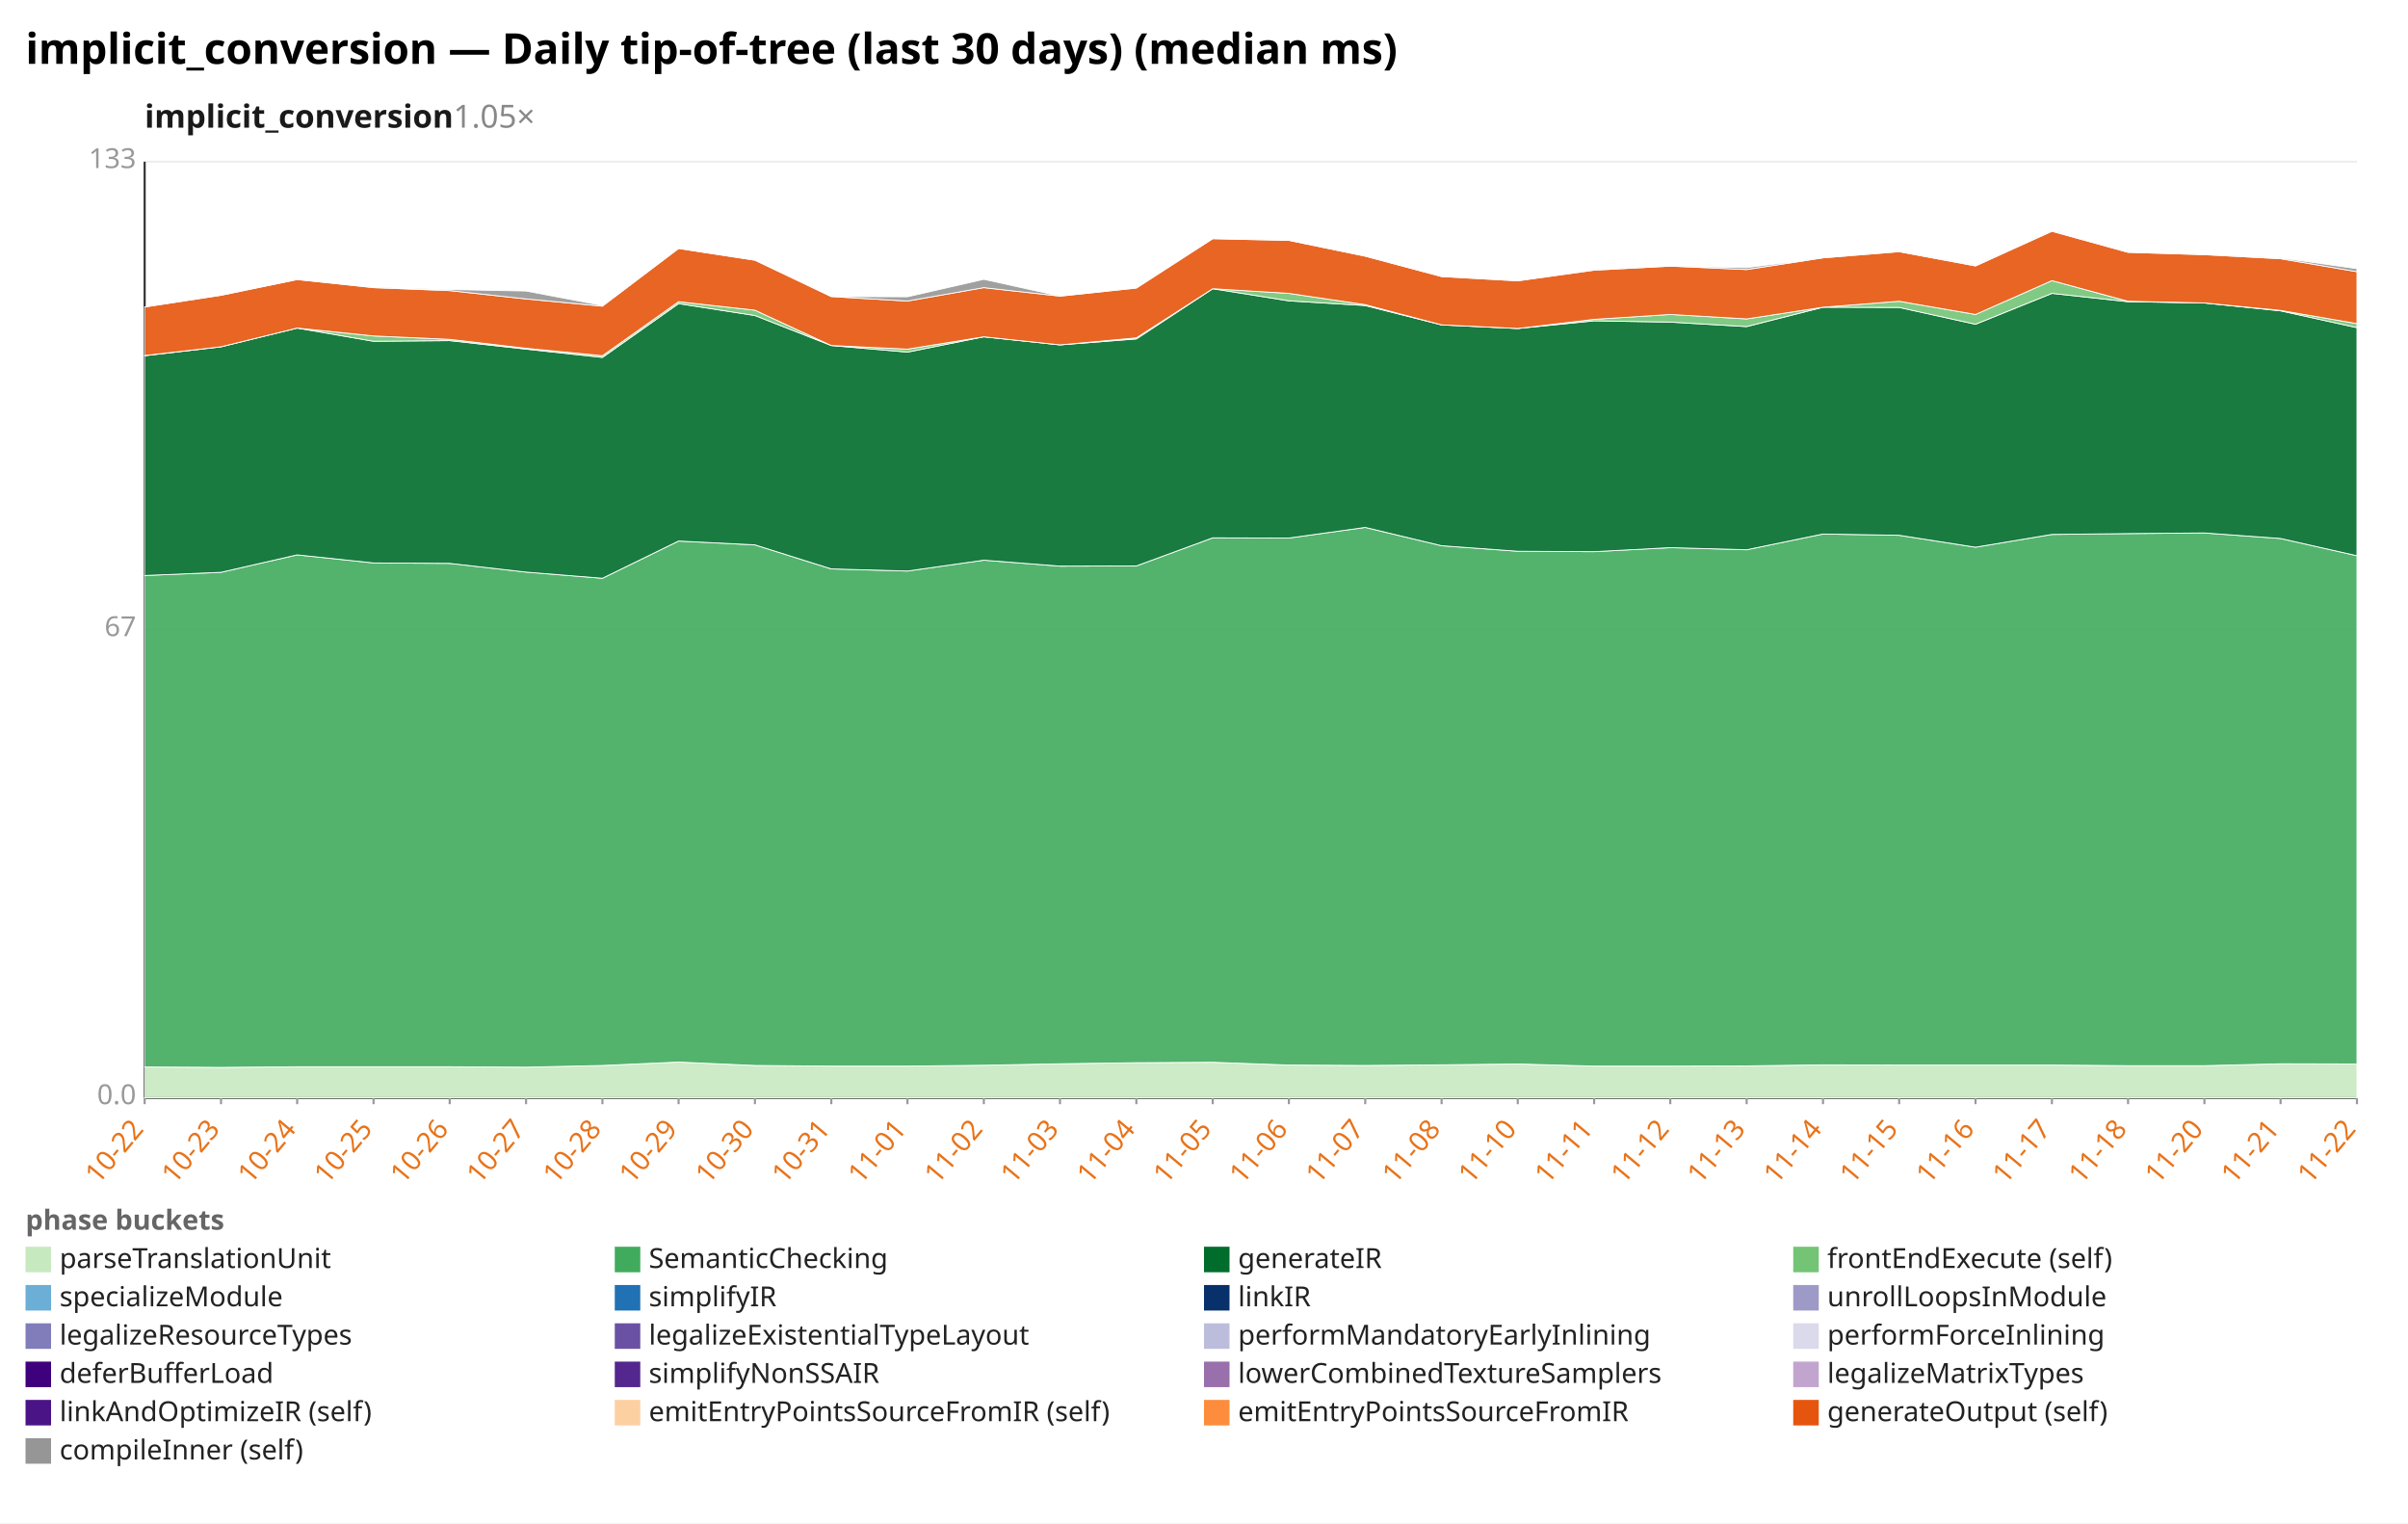
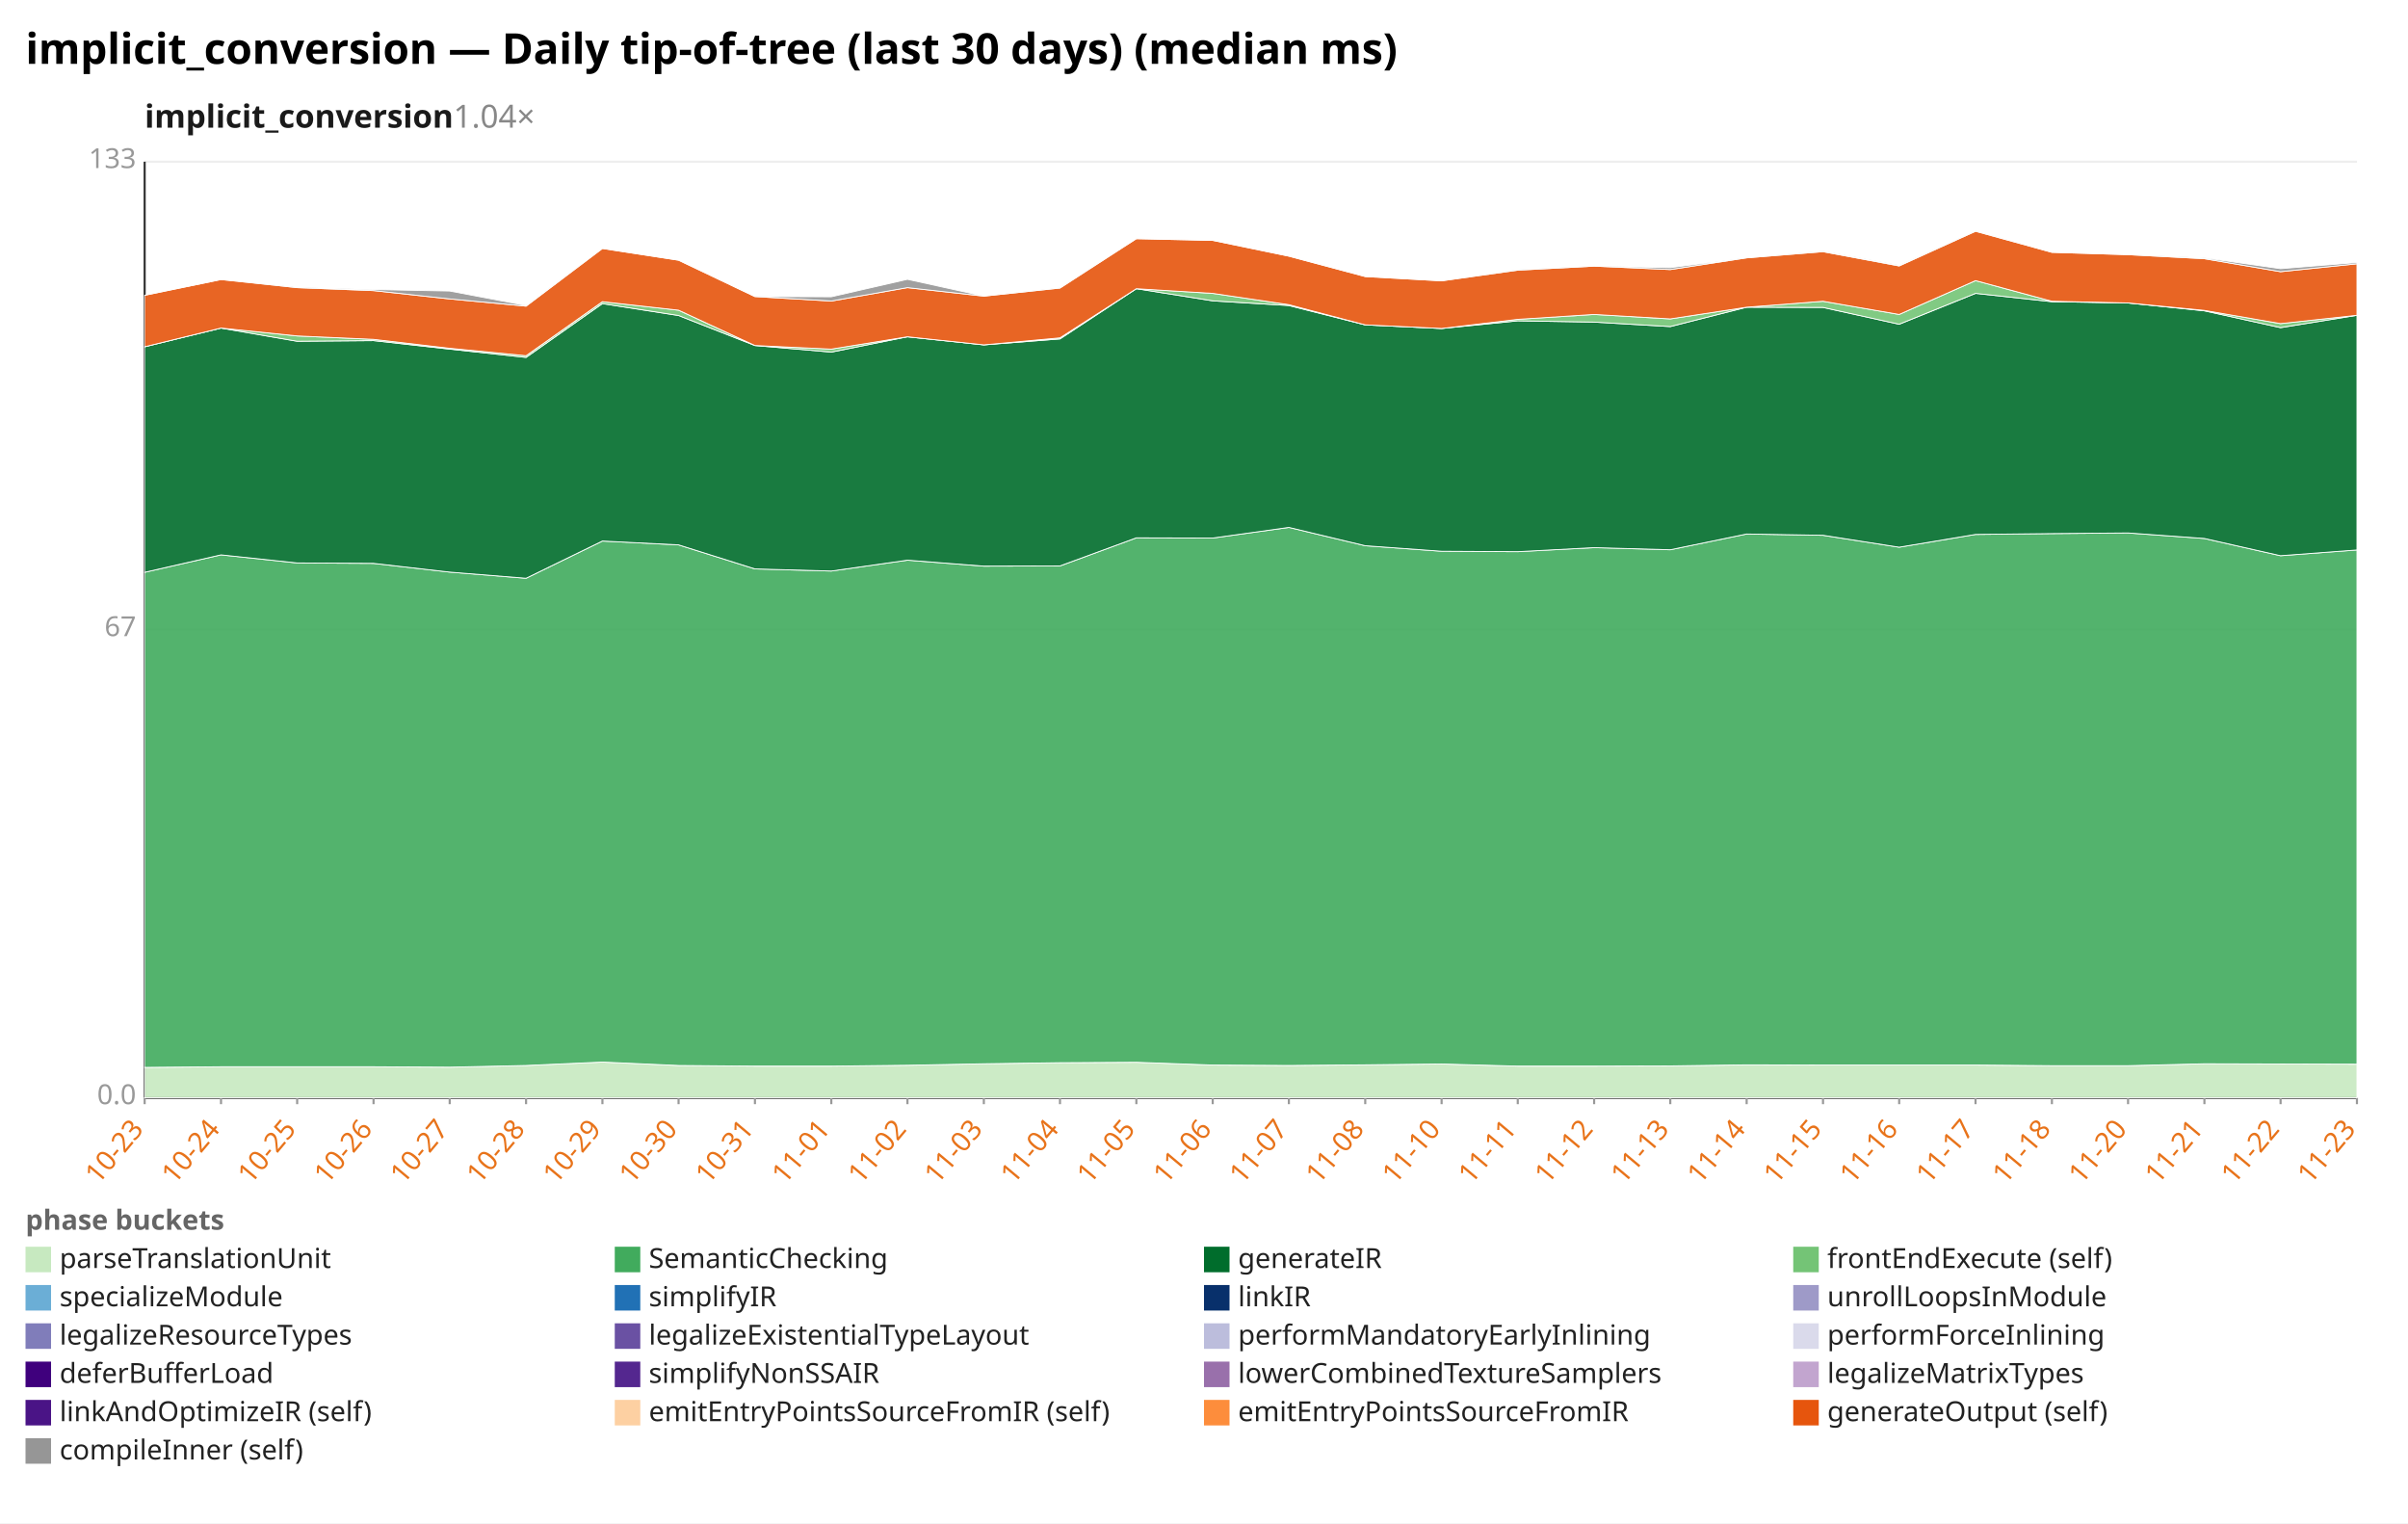
<svg xmlns="http://www.w3.org/2000/svg" width="1132" height="716" viewBox="0 0 1132 716" preserveAspectRatio="xMidYMid meet" font-family="sans-serif" font-size="13">
  <rect width="1132" height="716" fill="white" />
  <text x="12" y="30" font-size="20" font-weight="bold">implicit_conversion — Daily tip-of-tree (last 30 days) (median ms)</text>
-   <text x="68" y="60" font-size="15" font-weight="600" fill="#1a1a1a">implicit_conversion<tspan fill="#888" font-weight="400" text-decoration="none">  1.05×</tspan>
+   <text x="68" y="60" font-size="15" font-weight="600" fill="#1a1a1a">implicit_conversion<tspan fill="#888" font-weight="400" text-decoration="none">  1.04×</tspan>
  </text>
  <line x1="68.0" y1="516.0" x2="1108.0" y2="516.0" stroke="#eee" />
  <text x="64.0" y="519.0" text-anchor="end" fill="#999">0.0</text>
  <line x1="68.0" y1="296.0" x2="1108.0" y2="296.0" stroke="#eee" />
  <text x="64.0" y="299.0" text-anchor="end" fill="#999">67</text>
  <line x1="68.0" y1="76.0" x2="1108.0" y2="76.0" stroke="#eee" />
  <text x="64.0" y="79.0" text-anchor="end" fill="#999">133</text>
  <line x1="68.0" y1="76.0" x2="68.0" y2="516.0" stroke="#333" />
  <line x1="68.0" y1="516.0" x2="1108.0" y2="516.0" stroke="#333" />
  <line x1="68.0" y1="516.0" x2="68.0" y2="519.0" stroke="#999" />
-   <text x="68.0" y="531.0" text-anchor="end" fill="#e8731a" transform="rotate(-50 68.0 531.0)">10-22</text>
+   <text x="68.0" y="531.0" text-anchor="end" fill="#e8731a" transform="rotate(-50 68.0 531.0)">10-23</text>
  <line x1="103.9" y1="516.0" x2="103.9" y2="519.0" stroke="#999" />
-   <text x="103.9" y="531.0" text-anchor="end" fill="#e8731a" transform="rotate(-50 103.9 531.0)">10-23</text>
+   <text x="103.9" y="531.0" text-anchor="end" fill="#e8731a" transform="rotate(-50 103.9 531.0)">10-24</text>
  <line x1="139.7" y1="516.0" x2="139.7" y2="519.0" stroke="#999" />
-   <text x="139.7" y="531.0" text-anchor="end" fill="#e8731a" transform="rotate(-50 139.7 531.0)">10-24</text>
+   <text x="139.7" y="531.0" text-anchor="end" fill="#e8731a" transform="rotate(-50 139.7 531.0)">10-25</text>
  <line x1="175.6" y1="516.0" x2="175.6" y2="519.0" stroke="#999" />
-   <text x="175.6" y="531.0" text-anchor="end" fill="#e8731a" transform="rotate(-50 175.6 531.0)">10-25</text>
+   <text x="175.6" y="531.0" text-anchor="end" fill="#e8731a" transform="rotate(-50 175.6 531.0)">10-26</text>
  <line x1="211.4" y1="516.0" x2="211.4" y2="519.0" stroke="#999" />
-   <text x="211.4" y="531.0" text-anchor="end" fill="#e8731a" transform="rotate(-50 211.4 531.0)">10-26</text>
+   <text x="211.4" y="531.0" text-anchor="end" fill="#e8731a" transform="rotate(-50 211.4 531.0)">10-27</text>
  <line x1="247.3" y1="516.0" x2="247.3" y2="519.0" stroke="#999" />
-   <text x="247.3" y="531.0" text-anchor="end" fill="#e8731a" transform="rotate(-50 247.3 531.0)">10-27</text>
+   <text x="247.3" y="531.0" text-anchor="end" fill="#e8731a" transform="rotate(-50 247.3 531.0)">10-28</text>
  <line x1="283.2" y1="516.0" x2="283.2" y2="519.0" stroke="#999" />
-   <text x="283.2" y="531.0" text-anchor="end" fill="#e8731a" transform="rotate(-50 283.2 531.0)">10-28</text>
+   <text x="283.2" y="531.0" text-anchor="end" fill="#e8731a" transform="rotate(-50 283.2 531.0)">10-29</text>
  <line x1="319.0" y1="516.0" x2="319.0" y2="519.0" stroke="#999" />
-   <text x="319.0" y="531.0" text-anchor="end" fill="#e8731a" transform="rotate(-50 319.0 531.0)">10-29</text>
+   <text x="319.0" y="531.0" text-anchor="end" fill="#e8731a" transform="rotate(-50 319.0 531.0)">10-30</text>
  <line x1="354.9" y1="516.0" x2="354.9" y2="519.0" stroke="#999" />
-   <text x="354.9" y="531.0" text-anchor="end" fill="#e8731a" transform="rotate(-50 354.9 531.0)">10-30</text>
+   <text x="354.9" y="531.0" text-anchor="end" fill="#e8731a" transform="rotate(-50 354.9 531.0)">10-31</text>
  <line x1="390.8" y1="516.0" x2="390.8" y2="519.0" stroke="#999" />
-   <text x="390.8" y="531.0" text-anchor="end" fill="#e8731a" transform="rotate(-50 390.8 531.0)">10-31</text>
+   <text x="390.8" y="531.0" text-anchor="end" fill="#e8731a" transform="rotate(-50 390.8 531.0)">11-01</text>
  <line x1="426.6" y1="516.0" x2="426.6" y2="519.0" stroke="#999" />
-   <text x="426.6" y="531.0" text-anchor="end" fill="#e8731a" transform="rotate(-50 426.6 531.0)">11-01</text>
+   <text x="426.6" y="531.0" text-anchor="end" fill="#e8731a" transform="rotate(-50 426.6 531.0)">11-02</text>
  <line x1="462.5" y1="516.0" x2="462.5" y2="519.0" stroke="#999" />
-   <text x="462.5" y="531.0" text-anchor="end" fill="#e8731a" transform="rotate(-50 462.5 531.0)">11-02</text>
+   <text x="462.5" y="531.0" text-anchor="end" fill="#e8731a" transform="rotate(-50 462.5 531.0)">11-03</text>
  <line x1="498.3" y1="516.0" x2="498.3" y2="519.0" stroke="#999" />
-   <text x="498.3" y="531.0" text-anchor="end" fill="#e8731a" transform="rotate(-50 498.3 531.0)">11-03</text>
+   <text x="498.3" y="531.0" text-anchor="end" fill="#e8731a" transform="rotate(-50 498.3 531.0)">11-04</text>
  <line x1="534.2" y1="516.0" x2="534.2" y2="519.0" stroke="#999" />
-   <text x="534.2" y="531.0" text-anchor="end" fill="#e8731a" transform="rotate(-50 534.2 531.0)">11-04</text>
+   <text x="534.2" y="531.0" text-anchor="end" fill="#e8731a" transform="rotate(-50 534.2 531.0)">11-05</text>
  <line x1="570.1" y1="516.0" x2="570.1" y2="519.0" stroke="#999" />
-   <text x="570.1" y="531.0" text-anchor="end" fill="#e8731a" transform="rotate(-50 570.1 531.0)">11-05</text>
+   <text x="570.1" y="531.0" text-anchor="end" fill="#e8731a" transform="rotate(-50 570.1 531.0)">11-06</text>
  <line x1="605.9" y1="516.0" x2="605.9" y2="519.0" stroke="#999" />
-   <text x="605.9" y="531.0" text-anchor="end" fill="#e8731a" transform="rotate(-50 605.9 531.0)">11-06</text>
+   <text x="605.9" y="531.0" text-anchor="end" fill="#e8731a" transform="rotate(-50 605.9 531.0)">11-07</text>
  <line x1="641.8" y1="516.0" x2="641.8" y2="519.0" stroke="#999" />
-   <text x="641.8" y="531.0" text-anchor="end" fill="#e8731a" transform="rotate(-50 641.8 531.0)">11-07</text>
+   <text x="641.8" y="531.0" text-anchor="end" fill="#e8731a" transform="rotate(-50 641.8 531.0)">11-08</text>
  <line x1="677.7" y1="516.0" x2="677.7" y2="519.0" stroke="#999" />
-   <text x="677.7" y="531.0" text-anchor="end" fill="#e8731a" transform="rotate(-50 677.7 531.0)">11-08</text>
+   <text x="677.7" y="531.0" text-anchor="end" fill="#e8731a" transform="rotate(-50 677.7 531.0)">11-10</text>
  <line x1="713.5" y1="516.0" x2="713.5" y2="519.0" stroke="#999" />
-   <text x="713.5" y="531.0" text-anchor="end" fill="#e8731a" transform="rotate(-50 713.5 531.0)">11-10</text>
+   <text x="713.5" y="531.0" text-anchor="end" fill="#e8731a" transform="rotate(-50 713.5 531.0)">11-11</text>
  <line x1="749.4" y1="516.0" x2="749.4" y2="519.0" stroke="#999" />
-   <text x="749.4" y="531.0" text-anchor="end" fill="#e8731a" transform="rotate(-50 749.4 531.0)">11-11</text>
+   <text x="749.4" y="531.0" text-anchor="end" fill="#e8731a" transform="rotate(-50 749.4 531.0)">11-12</text>
  <line x1="785.2" y1="516.0" x2="785.2" y2="519.0" stroke="#999" />
-   <text x="785.2" y="531.0" text-anchor="end" fill="#e8731a" transform="rotate(-50 785.2 531.0)">11-12</text>
+   <text x="785.2" y="531.0" text-anchor="end" fill="#e8731a" transform="rotate(-50 785.2 531.0)">11-13</text>
  <line x1="821.1" y1="516.0" x2="821.1" y2="519.0" stroke="#999" />
-   <text x="821.1" y="531.0" text-anchor="end" fill="#e8731a" transform="rotate(-50 821.1 531.0)">11-13</text>
+   <text x="821.1" y="531.0" text-anchor="end" fill="#e8731a" transform="rotate(-50 821.1 531.0)">11-14</text>
  <line x1="857.0" y1="516.0" x2="857.0" y2="519.0" stroke="#999" />
-   <text x="857.0" y="531.0" text-anchor="end" fill="#e8731a" transform="rotate(-50 857.0 531.0)">11-14</text>
+   <text x="857.0" y="531.0" text-anchor="end" fill="#e8731a" transform="rotate(-50 857.0 531.0)">11-15</text>
  <line x1="892.8" y1="516.0" x2="892.8" y2="519.0" stroke="#999" />
-   <text x="892.8" y="531.0" text-anchor="end" fill="#e8731a" transform="rotate(-50 892.8 531.0)">11-15</text>
+   <text x="892.8" y="531.0" text-anchor="end" fill="#e8731a" transform="rotate(-50 892.8 531.0)">11-16</text>
  <line x1="928.7" y1="516.0" x2="928.7" y2="519.0" stroke="#999" />
-   <text x="928.7" y="531.0" text-anchor="end" fill="#e8731a" transform="rotate(-50 928.7 531.0)">11-16</text>
+   <text x="928.7" y="531.0" text-anchor="end" fill="#e8731a" transform="rotate(-50 928.7 531.0)">11-17</text>
  <line x1="964.6" y1="516.0" x2="964.6" y2="519.0" stroke="#999" />
-   <text x="964.6" y="531.0" text-anchor="end" fill="#e8731a" transform="rotate(-50 964.6 531.0)">11-17</text>
+   <text x="964.6" y="531.0" text-anchor="end" fill="#e8731a" transform="rotate(-50 964.6 531.0)">11-18</text>
  <line x1="1000.4" y1="516.0" x2="1000.4" y2="519.0" stroke="#999" />
-   <text x="1000.4" y="531.0" text-anchor="end" fill="#e8731a" transform="rotate(-50 1000.4 531.0)">11-18</text>
+   <text x="1000.4" y="531.0" text-anchor="end" fill="#e8731a" transform="rotate(-50 1000.4 531.0)">11-20</text>
  <line x1="1036.3" y1="516.0" x2="1036.3" y2="519.0" stroke="#999" />
-   <text x="1036.3" y="531.0" text-anchor="end" fill="#e8731a" transform="rotate(-50 1036.3 531.0)">11-20</text>
+   <text x="1036.3" y="531.0" text-anchor="end" fill="#e8731a" transform="rotate(-50 1036.3 531.0)">11-21</text>
  <line x1="1072.1" y1="516.0" x2="1072.1" y2="519.0" stroke="#999" />
-   <text x="1072.1" y="531.0" text-anchor="end" fill="#e8731a" transform="rotate(-50 1072.1 531.0)">11-21</text>
+   <text x="1072.1" y="531.0" text-anchor="end" fill="#e8731a" transform="rotate(-50 1072.1 531.0)">11-22</text>
  <line x1="1108.0" y1="516.0" x2="1108.0" y2="519.0" stroke="#999" />
-   <text x="1108.0" y="531.0" text-anchor="end" fill="#e8731a" transform="rotate(-50 1108.0 531.0)">11-22</text>
-   <polygon points="68.0,501.5 103.9,501.7 139.7,501.4 175.6,501.4 211.4,501.4 247.3,501.6 283.2,500.8 319.0,499.2 354.9,500.8 390.8,501.1 426.6,501.1 462.5,500.7 498.3,500.0 534.2,499.5 570.1,499.3 605.9,500.6 641.8,500.8 677.7,500.5 713.5,500.1 749.4,501.1 785.2,501.1 821.1,501.0 857.0,500.5 892.8,500.6 928.7,500.6 964.6,500.6 1000.4,500.9 1036.3,500.9 1072.1,500.0 1108.0,500.1 1108.0,516.0 1072.1,516.0 1036.3,516.0 1000.4,516.0 964.6,516.0 928.7,516.0 892.8,516.0 857.0,516.0 821.1,516.0 785.2,516.0 749.4,516.0 713.5,516.0 677.7,516.0 641.8,516.0 605.9,516.0 570.1,516.0 534.2,516.0 498.3,516.0 462.5,516.0 426.6,516.0 390.8,516.0 354.9,516.0 319.0,516.0 283.2,516.0 247.3,516.0 211.4,516.0 175.6,516.0 139.7,516.0 103.9,516.0 68.0,516.0" fill="#c7e9c0" fill-opacity="0.9" stroke="#fff" stroke-width="0.4" />
-   <polygon points="68.0,270.5 103.9,269.0 139.7,260.8 175.6,264.6 211.4,264.8 247.3,268.9 283.2,271.8 319.0,254.3 354.9,256.1 390.8,267.4 426.6,268.4 462.5,263.3 498.3,266.1 534.2,266.0 570.1,252.8 605.9,252.9 641.8,247.9 677.7,256.5 713.5,259.1 749.4,259.3 785.2,257.4 821.1,258.4 857.0,251.0 892.8,251.6 928.7,257.2 964.6,251.2 1000.4,250.8 1036.3,250.5 1072.1,253.1 1108.0,261.2 1108.0,500.1 1072.1,500.0 1036.3,500.9 1000.4,500.9 964.6,500.6 928.7,500.6 892.8,500.6 857.0,500.5 821.1,501.0 785.2,501.1 749.4,501.1 713.5,500.1 677.7,500.5 641.8,500.8 605.9,500.6 570.1,499.3 534.2,499.5 498.3,500.0 462.5,500.7 426.6,501.1 390.8,501.1 354.9,500.8 319.0,499.2 283.2,500.8 247.3,501.6 211.4,501.4 175.6,501.4 139.7,501.4 103.9,501.7 68.0,501.5" fill="#41ab5d" fill-opacity="0.9" stroke="#fff" stroke-width="0.4" />
-   <polygon points="68.0,167.2 103.9,163.0 139.7,154.2 175.6,160.4 211.4,160.1 247.3,164.1 283.2,168.0 319.0,142.7 354.9,148.3 390.8,162.4 426.6,165.5 462.5,158.3 498.3,162.1 534.2,159.3 570.1,135.7 605.9,141.4 641.8,143.6 677.7,152.7 713.5,154.4 749.4,150.8 785.2,151.4 821.1,153.5 857.0,144.4 892.8,144.5 928.7,152.4 964.6,137.9 1000.4,141.8 1036.3,142.4 1072.1,146.1 1108.0,154.0 1108.0,261.2 1072.1,253.1 1036.3,250.5 1000.4,250.8 964.6,251.2 928.7,257.2 892.8,251.6 857.0,251.0 821.1,258.4 785.2,257.4 749.4,259.3 713.5,259.1 677.7,256.5 641.8,247.9 605.9,252.9 570.1,252.8 534.2,266.0 498.3,266.1 462.5,263.3 426.6,268.4 390.8,267.4 354.9,256.1 319.0,254.3 283.2,271.8 247.3,268.9 211.4,264.8 175.6,264.6 139.7,260.8 103.9,269.0 68.0,270.5" fill="#006d2c" fill-opacity="0.9" stroke="#fff" stroke-width="0.4" />
-   <polygon points="68.0,167.1 103.9,163.0 139.7,154.2 175.6,157.9 211.4,159.5 247.3,163.7 283.2,167.2 319.0,141.8 354.9,145.8 390.8,162.4 426.6,164.1 462.5,158.3 498.3,162.1 534.2,158.8 570.1,135.7 605.9,137.9 641.8,143.2 677.7,152.7 713.5,154.4 749.4,150.1 785.2,147.8 821.1,149.9 857.0,144.4 892.8,141.6 928.7,147.8 964.6,131.9 1000.4,141.6 1036.3,142.4 1072.1,145.9 1108.0,152.1 1108.0,154.0 1072.1,146.1 1036.3,142.4 1000.4,141.8 964.6,137.9 928.7,152.4 892.8,144.5 857.0,144.4 821.1,153.5 785.2,151.4 749.4,150.8 713.5,154.4 677.7,152.7 641.8,143.6 605.9,141.4 570.1,135.7 534.2,159.3 498.3,162.1 462.5,158.3 426.6,165.5 390.8,162.4 354.9,148.3 319.0,142.7 283.2,168.0 247.3,164.1 211.4,160.1 175.6,160.4 139.7,154.2 103.9,163.0 68.0,167.2" fill="#74c476" fill-opacity="0.9" stroke="#fff" stroke-width="0.4" />
-   <polygon points="68.0,144.3 103.9,138.8 139.7,131.4 175.6,135.2 211.4,136.6 247.3,140.5 283.2,143.9 319.0,116.8 354.9,122.3 390.8,139.4 426.6,141.5 462.5,135.2 498.3,139.2 534.2,135.4 570.1,112.2 605.9,113.0 641.8,120.4 677.7,130.0 713.5,132.0 749.4,127.0 785.2,125.1 821.1,126.7 857.0,121.2 892.8,118.3 928.7,125.0 964.6,108.7 1000.4,118.6 1036.3,119.7 1072.1,121.6 1108.0,127.7 1108.0,152.1 1072.1,145.9 1036.3,142.4 1000.4,141.6 964.6,131.9 928.7,147.8 892.8,141.6 857.0,144.4 821.1,149.9 785.2,147.8 749.4,150.1 713.5,154.4 677.7,152.7 641.8,143.2 605.9,137.9 570.1,135.7 534.2,158.8 498.3,162.1 462.5,158.3 426.6,164.1 390.8,162.4 354.9,145.8 319.0,141.8 283.2,167.2 247.3,163.7 211.4,159.5 175.6,157.9 139.7,154.2 103.9,163.0 68.0,167.1" fill="#e6550d" fill-opacity="0.9" stroke="#fff" stroke-width="0.4" />
-   <polygon points="68.0,144.3 103.9,138.8 139.7,131.4 175.6,135.1 211.4,136.1 247.3,136.8 283.2,143.6 319.0,116.8 354.9,122.3 390.8,139.4 426.6,139.5 462.5,131.3 498.3,139.2 534.2,135.3 570.1,112.2 605.9,113.0 641.8,120.4 677.7,130.0 713.5,132.0 749.4,126.8 785.2,125.1 821.1,125.8 857.0,121.2 892.8,118.0 928.7,124.7 964.6,108.6 1000.4,118.6 1036.3,119.7 1072.1,121.2 1108.0,126.3 1108.0,127.7 1072.1,121.6 1036.3,119.7 1000.4,118.6 964.6,108.7 928.7,125.0 892.8,118.3 857.0,121.2 821.1,126.7 785.2,125.1 749.4,127.0 713.5,132.0 677.7,130.0 641.8,120.4 605.9,113.0 570.1,112.2 534.2,135.4 498.3,139.2 462.5,135.2 426.6,141.5 390.8,139.4 354.9,122.3 319.0,116.8 283.2,143.9 247.3,140.5 211.4,136.6 175.6,135.2 139.7,131.4 103.9,138.8 68.0,144.3" fill="#969696" fill-opacity="0.9" stroke="#fff" stroke-width="0.4" />
+   <text x="1108.0" y="531.0" text-anchor="end" fill="#e8731a" transform="rotate(-50 1108.0 531.0)">11-23</text>
+   <polygon points="68.0,501.7 103.9,501.4 139.7,501.4 175.6,501.4 211.4,501.6 247.3,500.8 283.2,499.2 319.0,500.8 354.9,501.1 390.8,501.1 426.6,500.7 462.5,500.0 498.3,499.5 534.2,499.3 570.1,500.6 605.9,500.8 641.8,500.5 677.7,500.1 713.5,501.1 749.4,501.1 785.2,501.0 821.1,500.5 857.0,500.6 892.8,500.6 928.7,500.6 964.6,500.9 1000.4,500.9 1036.3,500.0 1072.1,500.1 1108.0,500.2 1108.0,516.0 1072.1,516.0 1036.3,516.0 1000.4,516.0 964.6,516.0 928.7,516.0 892.8,516.0 857.0,516.0 821.1,516.0 785.2,516.0 749.4,516.0 713.5,516.0 677.7,516.0 641.8,516.0 605.9,516.0 570.1,516.0 534.2,516.0 498.3,516.0 462.5,516.0 426.6,516.0 390.8,516.0 354.9,516.0 319.0,516.0 283.2,516.0 247.3,516.0 211.4,516.0 175.6,516.0 139.7,516.0 103.9,516.0 68.0,516.0" fill="#c7e9c0" fill-opacity="0.9" stroke="#fff" stroke-width="0.4" />
+   <polygon points="68.0,269.0 103.9,260.8 139.7,264.6 175.6,264.8 211.4,268.9 247.3,271.8 283.2,254.3 319.0,256.1 354.9,267.4 390.8,268.4 426.6,263.3 462.5,266.1 498.3,266.0 534.2,252.8 570.1,252.9 605.9,247.9 641.8,256.5 677.7,259.1 713.5,259.3 749.4,257.4 785.2,258.4 821.1,251.0 857.0,251.6 892.8,257.2 928.7,251.2 964.6,250.8 1000.4,250.5 1036.3,253.1 1072.1,261.2 1108.0,258.5 1108.0,500.2 1072.1,500.1 1036.3,500.0 1000.4,500.9 964.6,500.9 928.7,500.6 892.8,500.6 857.0,500.6 821.1,500.5 785.2,501.0 749.4,501.1 713.5,501.1 677.7,500.1 641.8,500.5 605.9,500.8 570.1,500.6 534.2,499.3 498.3,499.5 462.5,500.0 426.6,500.7 390.8,501.1 354.9,501.1 319.0,500.8 283.2,499.2 247.3,500.8 211.4,501.6 175.6,501.4 139.7,501.4 103.9,501.4 68.0,501.7" fill="#41ab5d" fill-opacity="0.9" stroke="#fff" stroke-width="0.4" />
+   <polygon points="68.0,163.0 103.9,154.2 139.7,160.4 175.6,160.1 211.4,164.1 247.3,168.0 283.2,142.7 319.0,148.3 354.9,162.4 390.8,165.5 426.6,158.3 462.5,162.1 498.3,159.3 534.2,135.7 570.1,141.4 605.9,143.6 641.8,152.7 677.7,154.4 713.5,150.8 749.4,151.4 785.2,153.5 821.1,144.4 857.0,144.5 892.8,152.4 928.7,137.9 964.6,141.8 1000.4,142.4 1036.3,146.1 1072.1,154.0 1108.0,148.2 1108.0,258.5 1072.1,261.2 1036.3,253.1 1000.4,250.5 964.6,250.8 928.7,251.2 892.8,257.2 857.0,251.6 821.1,251.0 785.2,258.4 749.4,257.4 713.5,259.3 677.7,259.1 641.8,256.5 605.9,247.9 570.1,252.9 534.2,252.8 498.3,266.0 462.5,266.1 426.6,263.3 390.8,268.4 354.9,267.4 319.0,256.1 283.2,254.3 247.3,271.8 211.4,268.9 175.6,264.8 139.7,264.6 103.9,260.8 68.0,269.0" fill="#006d2c" fill-opacity="0.9" stroke="#fff" stroke-width="0.4" />
+   <polygon points="68.0,163.0 103.9,154.2 139.7,157.9 175.6,159.5 211.4,163.7 247.3,167.2 283.2,141.8 319.0,145.8 354.9,162.4 390.8,164.1 426.6,158.3 462.5,162.1 498.3,158.8 534.2,135.7 570.1,137.9 605.9,143.2 641.8,152.7 677.7,154.4 713.5,150.1 749.4,147.8 785.2,149.9 821.1,144.4 857.0,141.6 892.8,147.8 928.7,131.9 964.6,141.6 1000.4,142.4 1036.3,145.9 1072.1,152.1 1108.0,148.2 1108.0,148.2 1072.1,154.0 1036.3,146.1 1000.4,142.4 964.6,141.8 928.7,137.9 892.8,152.4 857.0,144.5 821.1,144.4 785.2,153.5 749.4,151.4 713.5,150.8 677.7,154.4 641.8,152.7 605.9,143.6 570.1,141.4 534.2,135.7 498.3,159.3 462.5,162.1 426.6,158.3 390.8,165.5 354.9,162.4 319.0,148.3 283.2,142.7 247.3,168.0 211.4,164.1 175.6,160.1 139.7,160.4 103.9,154.2 68.0,163.0" fill="#74c476" fill-opacity="0.9" stroke="#fff" stroke-width="0.4" />
+   <polygon points="68.0,138.8 103.9,131.4 139.7,135.2 175.6,136.6 211.4,140.5 247.3,143.9 283.2,116.8 319.0,122.3 354.9,139.4 390.8,141.5 426.6,135.2 462.5,139.2 498.3,135.4 534.2,112.2 570.1,113.0 605.9,120.4 641.8,130.0 677.7,132.0 713.5,127.0 749.4,125.1 785.2,126.7 821.1,121.2 857.0,118.3 892.8,125.0 928.7,108.7 964.6,118.6 1000.4,119.7 1036.3,121.6 1072.1,127.7 1108.0,124.0 1108.0,148.2 1072.1,152.1 1036.3,145.9 1000.4,142.4 964.6,141.6 928.7,131.9 892.8,147.8 857.0,141.6 821.1,144.4 785.2,149.9 749.4,147.8 713.5,150.1 677.7,154.4 641.8,152.7 605.9,143.2 570.1,137.9 534.2,135.7 498.3,158.8 462.5,162.1 426.6,158.3 390.8,164.1 354.9,162.4 319.0,145.8 283.2,141.8 247.3,167.2 211.4,163.7 175.6,159.5 139.7,157.9 103.9,154.2 68.0,163.0" fill="#e6550d" fill-opacity="0.9" stroke="#fff" stroke-width="0.4" />
+   <polygon points="68.0,138.8 103.9,131.4 139.7,135.1 175.6,136.1 211.4,136.8 247.3,143.6 283.2,116.8 319.0,122.3 354.9,139.4 390.8,139.5 426.6,131.3 462.5,139.2 498.3,135.3 534.2,112.2 570.1,113.0 605.9,120.4 641.8,130.0 677.7,132.0 713.5,126.8 749.4,125.1 785.2,125.8 821.1,121.2 857.0,118.0 892.8,124.7 928.7,108.6 964.6,118.6 1000.4,119.7 1036.3,121.2 1072.1,126.3 1108.0,123.4 1108.0,124.0 1072.1,127.7 1036.3,121.6 1000.4,119.7 964.6,118.6 928.7,108.7 892.8,125.0 857.0,118.3 821.1,121.2 785.2,126.7 749.4,125.1 713.5,127.0 677.7,132.0 641.8,130.0 605.9,120.4 570.1,113.0 534.2,112.2 498.3,135.4 462.5,139.2 426.6,135.2 390.8,141.5 354.9,139.4 319.0,122.3 283.2,116.8 247.3,143.9 211.4,140.5 175.6,136.6 139.7,135.2 103.9,131.4 68.0,138.8" fill="#969696" fill-opacity="0.9" stroke="#fff" stroke-width="0.4" />
  <text x="12" y="578" fill="#666" font-weight="600">phase buckets</text>
  <rect x="12" y="586" width="12" height="12" fill="#c7e9c0" />
  <text x="28" y="596" fill="#222">parseTranslationUnit</text>
  <rect x="289" y="586" width="12" height="12" fill="#41ab5d" />
  <text x="305" y="596" fill="#222">SemanticChecking</text>
  <rect x="566" y="586" width="12" height="12" fill="#006d2c" />
  <text x="582" y="596" fill="#222">generateIR</text>
  <rect x="843" y="586" width="12" height="12" fill="#74c476" />
  <text x="859" y="596" fill="#222">frontEndExecute (self)</text>
  <rect x="12" y="604" width="12" height="12" fill="#6baed6" />
  <text x="28" y="614" fill="#222">specializeModule</text>
  <rect x="289" y="604" width="12" height="12" fill="#2171b5" />
  <text x="305" y="614" fill="#222">simplifyIR</text>
  <rect x="566" y="604" width="12" height="12" fill="#08306b" />
  <text x="582" y="614" fill="#222">linkIR</text>
  <rect x="843" y="604" width="12" height="12" fill="#9e9ac8" />
  <text x="859" y="614" fill="#222">unrollLoopsInModule</text>
  <rect x="12" y="622" width="12" height="12" fill="#807dba" />
  <text x="28" y="632" fill="#222">legalizeResourceTypes</text>
  <rect x="289" y="622" width="12" height="12" fill="#6a51a3" />
  <text x="305" y="632" fill="#222">legalizeExistentialTypeLayout</text>
  <rect x="566" y="622" width="12" height="12" fill="#bcbddc" />
  <text x="582" y="632" fill="#222">performMandatoryEarlyInlining</text>
  <rect x="843" y="622" width="12" height="12" fill="#dadaeb" />
  <text x="859" y="632" fill="#222">performForceInlining</text>
  <rect x="12" y="640" width="12" height="12" fill="#3f007d" />
  <text x="28" y="650" fill="#222">deferBufferLoad</text>
  <rect x="289" y="640" width="12" height="12" fill="#54278f" />
  <text x="305" y="650" fill="#222">simplifyNonSSAIR</text>
  <rect x="566" y="640" width="12" height="12" fill="#9970ab" />
  <text x="582" y="650" fill="#222">lowerCombinedTextureSamplers</text>
  <rect x="843" y="640" width="12" height="12" fill="#c2a5cf" />
  <text x="859" y="650" fill="#222">legalizeMatrixTypes</text>
  <rect x="12" y="658" width="12" height="12" fill="#4a1486" />
  <text x="28" y="668" fill="#222">linkAndOptimizeIR (self)</text>
  <rect x="289" y="658" width="12" height="12" fill="#fdd0a2" />
  <text x="305" y="668" fill="#222">emitEntryPointsSourceFromIR (self)</text>
  <rect x="566" y="658" width="12" height="12" fill="#fd8d3c" />
  <text x="582" y="668" fill="#222">emitEntryPointsSourceFromIR</text>
  <rect x="843" y="658" width="12" height="12" fill="#e6550d" />
  <text x="859" y="668" fill="#222">generateOutput (self)</text>
  <rect x="12" y="676" width="12" height="12" fill="#969696" />
  <text x="28" y="686" fill="#222">compileInner (self)</text>
</svg>
